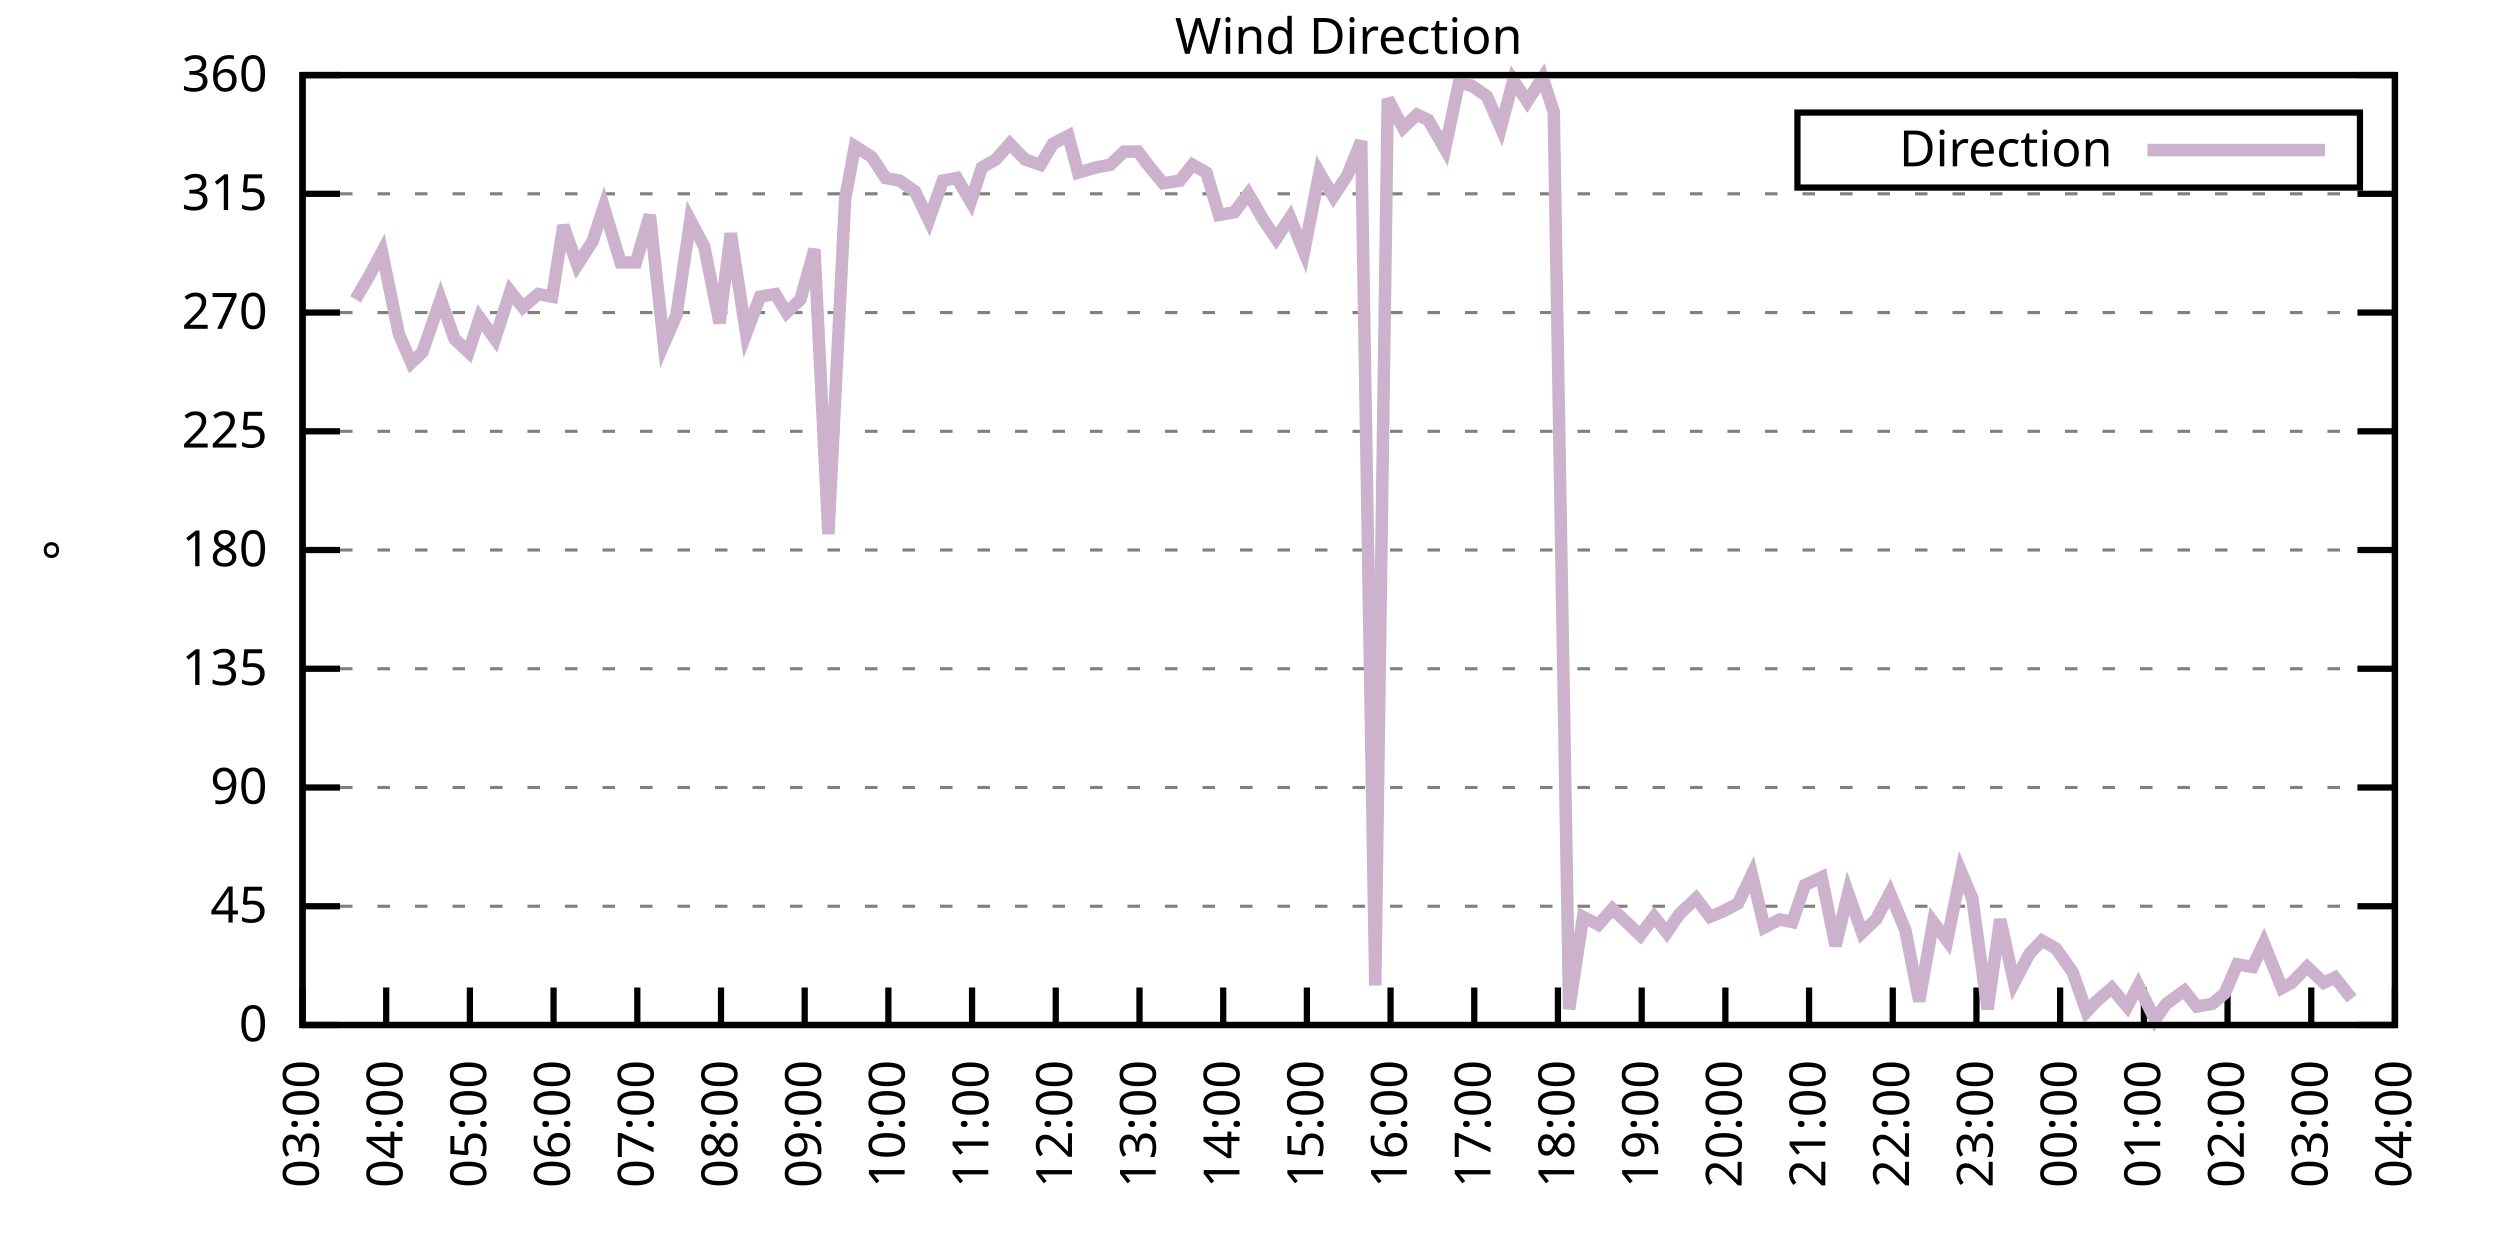
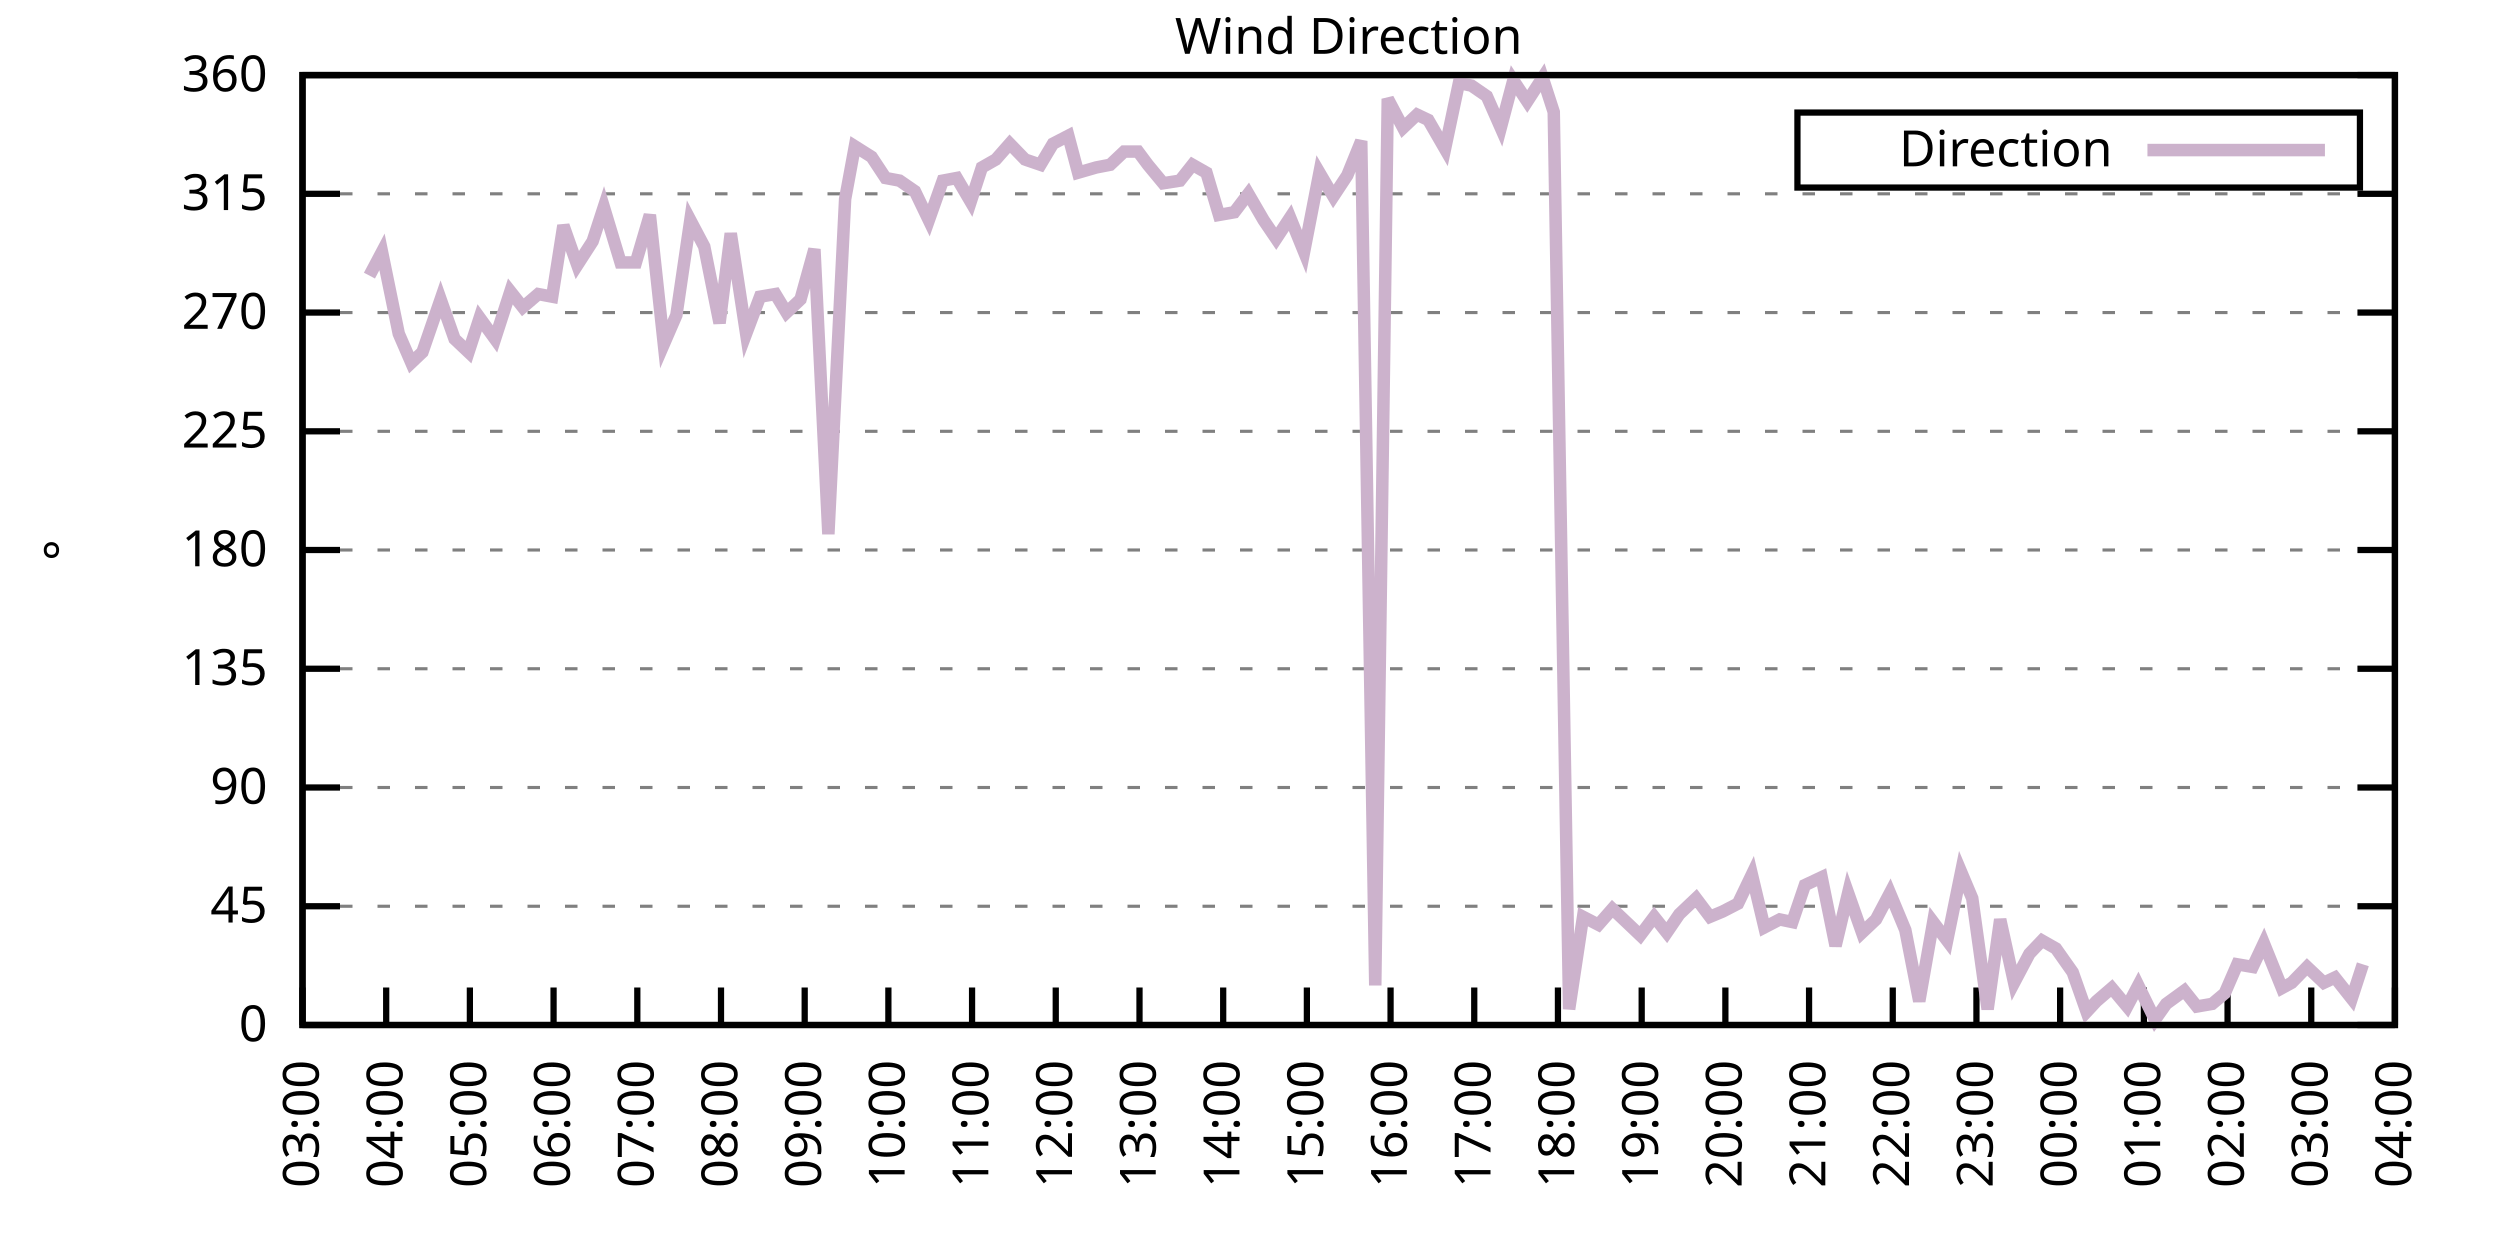
<svg xmlns="http://www.w3.org/2000/svg" xmlns:xlink="http://www.w3.org/1999/xlink" width="400" height="200" viewBox="0 0 400 200">
  <g id="gnuplot_canvas">
    <rect x="0" y="0" width="400" height="200" fill="none" />
    <defs>
      <circle id="gpDot" r="0.5" stroke-width="0.5" stroke="currentColor" />
      <path id="gpPt0" stroke-width="0.333" stroke="currentColor" d="M-1,0 h2 M0,-1 v2" />
      <path id="gpPt1" stroke-width="0.333" stroke="currentColor" d="M-1,-1 L1,1 M1,-1 L-1,1" />
      <path id="gpPt2" stroke-width="0.333" stroke="currentColor" d="M-1,0 L1,0 M0,-1 L0,1 M-1,-1 L1,1 M-1,1 L1,-1" />
      <rect id="gpPt3" stroke-width="0.333" stroke="currentColor" x="-1" y="-1" width="2" height="2" />
      <rect id="gpPt4" stroke-width="0.333" stroke="currentColor" fill="currentColor" x="-1" y="-1" width="2" height="2" />
      <circle id="gpPt5" stroke-width="0.333" stroke="currentColor" cx="0" cy="0" r="1" />
      <use xlink:href="#gpPt5" id="gpPt6" fill="currentColor" stroke="none" />
      <path id="gpPt7" stroke-width="0.333" stroke="currentColor" d="M0,-1.33 L-1.33,0.67 L1.33,0.67 z" />
      <use xlink:href="#gpPt7" id="gpPt8" fill="currentColor" stroke="none" />
      <use xlink:href="#gpPt7" id="gpPt9" stroke="currentColor" transform="rotate(180)" />
      <use xlink:href="#gpPt9" id="gpPt10" fill="currentColor" stroke="none" />
      <use xlink:href="#gpPt3" id="gpPt11" stroke="currentColor" transform="rotate(45)" />
      <use xlink:href="#gpPt11" id="gpPt12" fill="currentColor" stroke="none" />
      <path id="gpPt13" stroke-width="0.333" stroke="currentColor" d="M0,1.330 L1.265,0.411 L0.782,-1.067 L-0.782,-1.076 L-1.265,0.411 z" />
      <use xlink:href="#gpPt13" id="gpPt14" fill="currentColor" stroke="none" />
      <filter id="textbox" filterUnits="objectBoundingBox" x="0" y="0" height="1" width="1">
        <feFlood flood-color="white" flood-opacity="1" result="bgnd" />
        <feComposite in="SourceGraphic" in2="bgnd" operator="atop" />
      </filter>
      <filter id="greybox" filterUnits="objectBoundingBox" x="0" y="0" height="1" width="1">
        <feFlood flood-color="lightgrey" flood-opacity="1" result="grey" />
        <feComposite in="SourceGraphic" in2="grey" operator="atop" />
      </filter>
    </defs>
    <g fill="none" color="white" stroke="currentColor" stroke-width="1.00" stroke-linecap="butt" stroke-linejoin="miter">
</g>
    <g fill="none" color="black" stroke="currentColor" stroke-width="1.00" stroke-linecap="butt" stroke-linejoin="miter">
      <g stroke="none" shape-rendering="crispEdges">
        <polygon fill="rgb(255, 255, 255)" points="48.40,164.00 383.18,164.00 383.18,12.02 48.40,12.02 " />
      </g>
    </g>
    <g fill="none" color="black" stroke="currentColor" stroke-width="1.00" stroke-linecap="butt" stroke-linejoin="miter">
</g>
    <g fill="none" color="black" stroke="black" stroke-width="0.50" stroke-linecap="butt" stroke-linejoin="miter">
</g>
    <g fill="none" color="gray" stroke="currentColor" stroke-width="0.50" stroke-linecap="butt" stroke-linejoin="miter">
      <path stroke="gray" stroke-dasharray="2,4" class="gridline" d="M48.40,164.00 L383.19,164.00  " />
    </g>
    <g fill="none" color="gray" stroke="gray" stroke-width="1.00" stroke-linecap="butt" stroke-linejoin="miter">
</g>
    <g fill="none" color="black" stroke="currentColor" stroke-width="1.00" stroke-linecap="butt" stroke-linejoin="miter">
      <path stroke="black" d="M48.40,164.00 L54.40,164.00 M383.19,164.00 L377.19,164.00  " />
      <g transform="translate(42.80,166.60)" stroke="none" fill="black" font-family="Sans" font-size="8.00" text-anchor="end">
        <text>
          <tspan font-family="Sans"> 0</tspan>
        </text>
      </g>
    </g>
    <g fill="none" color="black" stroke="currentColor" stroke-width="1.00" stroke-linecap="butt" stroke-linejoin="miter">
</g>
    <g fill="none" color="black" stroke="black" stroke-width="0.50" stroke-linecap="butt" stroke-linejoin="miter">
</g>
    <g fill="none" color="gray" stroke="currentColor" stroke-width="0.50" stroke-linecap="butt" stroke-linejoin="miter">
      <path stroke="gray" stroke-dasharray="2,4" class="gridline" d="M48.40,145.00 L383.19,145.00  " />
    </g>
    <g fill="none" color="gray" stroke="gray" stroke-width="1.00" stroke-linecap="butt" stroke-linejoin="miter">
</g>
    <g fill="none" color="black" stroke="currentColor" stroke-width="1.00" stroke-linecap="butt" stroke-linejoin="miter">
      <path stroke="black" d="M48.40,145.00 L54.40,145.00 M383.19,145.00 L377.19,145.00  " />
      <g transform="translate(42.80,147.60)" stroke="none" fill="black" font-family="Sans" font-size="8.00" text-anchor="end">
        <text>
          <tspan font-family="Sans"> 45</tspan>
        </text>
      </g>
    </g>
    <g fill="none" color="black" stroke="currentColor" stroke-width="1.00" stroke-linecap="butt" stroke-linejoin="miter">
</g>
    <g fill="none" color="black" stroke="black" stroke-width="0.50" stroke-linecap="butt" stroke-linejoin="miter">
</g>
    <g fill="none" color="gray" stroke="currentColor" stroke-width="0.50" stroke-linecap="butt" stroke-linejoin="miter">
      <path stroke="gray" stroke-dasharray="2,4" class="gridline" d="M48.40,126.00 L383.19,126.00  " />
    </g>
    <g fill="none" color="gray" stroke="gray" stroke-width="1.00" stroke-linecap="butt" stroke-linejoin="miter">
</g>
    <g fill="none" color="black" stroke="currentColor" stroke-width="1.00" stroke-linecap="butt" stroke-linejoin="miter">
      <path stroke="black" d="M48.40,126.00 L54.40,126.00 M383.19,126.00 L377.19,126.00  " />
      <g transform="translate(42.80,128.60)" stroke="none" fill="black" font-family="Sans" font-size="8.00" text-anchor="end">
        <text>
          <tspan font-family="Sans"> 90</tspan>
        </text>
      </g>
    </g>
    <g fill="none" color="black" stroke="currentColor" stroke-width="1.00" stroke-linecap="butt" stroke-linejoin="miter">
</g>
    <g fill="none" color="black" stroke="black" stroke-width="0.50" stroke-linecap="butt" stroke-linejoin="miter">
</g>
    <g fill="none" color="gray" stroke="currentColor" stroke-width="0.50" stroke-linecap="butt" stroke-linejoin="miter">
      <path stroke="gray" stroke-dasharray="2,4" class="gridline" d="M48.40,107.00 L383.19,107.00  " />
    </g>
    <g fill="none" color="gray" stroke="gray" stroke-width="1.00" stroke-linecap="butt" stroke-linejoin="miter">
</g>
    <g fill="none" color="black" stroke="currentColor" stroke-width="1.00" stroke-linecap="butt" stroke-linejoin="miter">
      <path stroke="black" d="M48.40,107.00 L54.40,107.00 M383.19,107.00 L377.19,107.00  " />
      <g transform="translate(42.80,109.60)" stroke="none" fill="black" font-family="Sans" font-size="8.00" text-anchor="end">
        <text>
          <tspan font-family="Sans"> 135</tspan>
        </text>
      </g>
    </g>
    <g fill="none" color="black" stroke="currentColor" stroke-width="1.00" stroke-linecap="butt" stroke-linejoin="miter">
</g>
    <g fill="none" color="black" stroke="black" stroke-width="0.50" stroke-linecap="butt" stroke-linejoin="miter">
</g>
    <g fill="none" color="gray" stroke="currentColor" stroke-width="0.50" stroke-linecap="butt" stroke-linejoin="miter">
      <path stroke="gray" stroke-dasharray="2,4" class="gridline" d="M48.40,88.00 L383.19,88.00  " />
    </g>
    <g fill="none" color="gray" stroke="gray" stroke-width="1.00" stroke-linecap="butt" stroke-linejoin="miter">
</g>
    <g fill="none" color="black" stroke="currentColor" stroke-width="1.00" stroke-linecap="butt" stroke-linejoin="miter">
      <path stroke="black" d="M48.40,88.00 L54.40,88.00 M383.19,88.00 L377.19,88.00  " />
      <g transform="translate(42.80,90.60)" stroke="none" fill="black" font-family="Sans" font-size="8.00" text-anchor="end">
        <text>
          <tspan font-family="Sans"> 180</tspan>
        </text>
      </g>
    </g>
    <g fill="none" color="black" stroke="currentColor" stroke-width="1.00" stroke-linecap="butt" stroke-linejoin="miter">
</g>
    <g fill="none" color="black" stroke="black" stroke-width="0.50" stroke-linecap="butt" stroke-linejoin="miter">
</g>
    <g fill="none" color="gray" stroke="currentColor" stroke-width="0.50" stroke-linecap="butt" stroke-linejoin="miter">
      <path stroke="gray" stroke-dasharray="2,4" class="gridline" d="M48.40,69.01 L383.19,69.01  " />
    </g>
    <g fill="none" color="gray" stroke="gray" stroke-width="1.00" stroke-linecap="butt" stroke-linejoin="miter">
</g>
    <g fill="none" color="black" stroke="currentColor" stroke-width="1.00" stroke-linecap="butt" stroke-linejoin="miter">
      <path stroke="black" d="M48.40,69.01 L54.40,69.01 M383.19,69.01 L377.19,69.01  " />
      <g transform="translate(42.80,71.61)" stroke="none" fill="black" font-family="Sans" font-size="8.00" text-anchor="end">
        <text>
          <tspan font-family="Sans"> 225</tspan>
        </text>
      </g>
    </g>
    <g fill="none" color="black" stroke="currentColor" stroke-width="1.00" stroke-linecap="butt" stroke-linejoin="miter">
</g>
    <g fill="none" color="black" stroke="black" stroke-width="0.50" stroke-linecap="butt" stroke-linejoin="miter">
</g>
    <g fill="none" color="gray" stroke="currentColor" stroke-width="0.50" stroke-linecap="butt" stroke-linejoin="miter">
      <path stroke="gray" stroke-dasharray="2,4" class="gridline" d="M48.40,50.01 L383.19,50.01  " />
    </g>
    <g fill="none" color="gray" stroke="gray" stroke-width="1.00" stroke-linecap="butt" stroke-linejoin="miter">
</g>
    <g fill="none" color="black" stroke="currentColor" stroke-width="1.00" stroke-linecap="butt" stroke-linejoin="miter">
      <path stroke="black" d="M48.40,50.01 L54.40,50.01 M383.19,50.01 L377.19,50.01  " />
      <g transform="translate(42.80,52.61)" stroke="none" fill="black" font-family="Sans" font-size="8.00" text-anchor="end">
        <text>
          <tspan font-family="Sans"> 270</tspan>
        </text>
      </g>
    </g>
    <g fill="none" color="black" stroke="currentColor" stroke-width="1.00" stroke-linecap="butt" stroke-linejoin="miter">
</g>
    <g fill="none" color="black" stroke="black" stroke-width="0.50" stroke-linecap="butt" stroke-linejoin="miter">
</g>
    <g fill="none" color="gray" stroke="currentColor" stroke-width="0.50" stroke-linecap="butt" stroke-linejoin="miter">
      <path stroke="gray" stroke-dasharray="2,4" class="gridline" d="M48.40,31.01 L383.19,31.01  " />
    </g>
    <g fill="none" color="gray" stroke="gray" stroke-width="1.00" stroke-linecap="butt" stroke-linejoin="miter">
</g>
    <g fill="none" color="black" stroke="currentColor" stroke-width="1.00" stroke-linecap="butt" stroke-linejoin="miter">
      <path stroke="black" d="M48.40,31.01 L54.40,31.01 M383.19,31.01 L377.19,31.01  " />
      <g transform="translate(42.80,33.61)" stroke="none" fill="black" font-family="Sans" font-size="8.00" text-anchor="end">
        <text>
          <tspan font-family="Sans"> 315</tspan>
        </text>
      </g>
    </g>
    <g fill="none" color="black" stroke="currentColor" stroke-width="1.00" stroke-linecap="butt" stroke-linejoin="miter">
</g>
    <g fill="none" color="black" stroke="black" stroke-width="0.50" stroke-linecap="butt" stroke-linejoin="miter">
</g>
    <g fill="none" color="gray" stroke="currentColor" stroke-width="0.50" stroke-linecap="butt" stroke-linejoin="miter">
      <path stroke="gray" stroke-dasharray="2,4" class="gridline" d="M48.40,12.01 L383.19,12.01  " />
    </g>
    <g fill="none" color="gray" stroke="gray" stroke-width="1.00" stroke-linecap="butt" stroke-linejoin="miter">
</g>
    <g fill="none" color="black" stroke="currentColor" stroke-width="1.00" stroke-linecap="butt" stroke-linejoin="miter">
      <path stroke="black" d="M48.40,12.01 L54.40,12.01 M383.19,12.01 L377.19,12.01  " />
      <g transform="translate(42.80,14.61)" stroke="none" fill="black" font-family="Sans" font-size="8.00" text-anchor="end">
        <text>
          <tspan font-family="Sans"> 360</tspan>
        </text>
      </g>
    </g>
    <g fill="none" color="black" stroke="currentColor" stroke-width="1.00" stroke-linecap="butt" stroke-linejoin="miter">
      <path stroke="black" d="M48.40,164.00 L48.40,158.00  " />
      <g transform="translate(51.00,169.60) rotate(270.00)" stroke="none" fill="black" font-family="Sans" font-size="8.00" text-anchor="end">
        <text>
          <tspan font-family="Sans">03:00</tspan>
        </text>
      </g>
    </g>
    <g fill="none" color="black" stroke="currentColor" stroke-width="1.00" stroke-linecap="butt" stroke-linejoin="miter">
      <path stroke="black" d="M61.79,164.00 L61.79,158.00  " />
      <g transform="translate(64.39,169.60) rotate(270.00)" stroke="none" fill="black" font-family="Sans" font-size="8.00" text-anchor="end">
        <text>
          <tspan font-family="Sans">04:00</tspan>
        </text>
      </g>
    </g>
    <g fill="none" color="black" stroke="currentColor" stroke-width="1.00" stroke-linecap="butt" stroke-linejoin="miter">
      <path stroke="black" d="M75.18,164.00 L75.18,158.00  " />
      <g transform="translate(77.78,169.60) rotate(270.00)" stroke="none" fill="black" font-family="Sans" font-size="8.00" text-anchor="end">
        <text>
          <tspan font-family="Sans">05:00</tspan>
        </text>
      </g>
    </g>
    <g fill="none" color="black" stroke="currentColor" stroke-width="1.00" stroke-linecap="butt" stroke-linejoin="miter">
      <path stroke="black" d="M88.57,164.00 L88.57,158.00  " />
      <g transform="translate(91.17,169.60) rotate(270.00)" stroke="none" fill="black" font-family="Sans" font-size="8.00" text-anchor="end">
        <text>
          <tspan font-family="Sans">06:00</tspan>
        </text>
      </g>
    </g>
    <g fill="none" color="black" stroke="currentColor" stroke-width="1.00" stroke-linecap="butt" stroke-linejoin="miter">
      <path stroke="black" d="M101.97,164.00 L101.97,158.00  " />
      <g transform="translate(104.57,169.60) rotate(270.00)" stroke="none" fill="black" font-family="Sans" font-size="8.00" text-anchor="end">
        <text>
          <tspan font-family="Sans">07:00</tspan>
        </text>
      </g>
    </g>
    <g fill="none" color="black" stroke="currentColor" stroke-width="1.00" stroke-linecap="butt" stroke-linejoin="miter">
      <path stroke="black" d="M115.36,164.00 L115.36,158.00  " />
      <g transform="translate(117.96,169.60) rotate(270.00)" stroke="none" fill="black" font-family="Sans" font-size="8.00" text-anchor="end">
        <text>
          <tspan font-family="Sans">08:00</tspan>
        </text>
      </g>
    </g>
    <g fill="none" color="black" stroke="currentColor" stroke-width="1.00" stroke-linecap="butt" stroke-linejoin="miter">
      <path stroke="black" d="M128.75,164.00 L128.75,158.00  " />
      <g transform="translate(131.35,169.60) rotate(270.00)" stroke="none" fill="black" font-family="Sans" font-size="8.00" text-anchor="end">
        <text>
          <tspan font-family="Sans">09:00</tspan>
        </text>
      </g>
    </g>
    <g fill="none" color="black" stroke="currentColor" stroke-width="1.00" stroke-linecap="butt" stroke-linejoin="miter">
      <path stroke="black" d="M142.14,164.00 L142.14,158.00  " />
      <g transform="translate(144.74,169.60) rotate(270.00)" stroke="none" fill="black" font-family="Sans" font-size="8.00" text-anchor="end">
        <text>
          <tspan font-family="Sans">10:00</tspan>
        </text>
      </g>
    </g>
    <g fill="none" color="black" stroke="currentColor" stroke-width="1.00" stroke-linecap="butt" stroke-linejoin="miter">
      <path stroke="black" d="M155.53,164.00 L155.53,158.00  " />
      <g transform="translate(158.13,169.60) rotate(270.00)" stroke="none" fill="black" font-family="Sans" font-size="8.00" text-anchor="end">
        <text>
          <tspan font-family="Sans">11:00</tspan>
        </text>
      </g>
    </g>
    <g fill="none" color="black" stroke="currentColor" stroke-width="1.00" stroke-linecap="butt" stroke-linejoin="miter">
      <path stroke="black" d="M168.92,164.00 L168.92,158.00  " />
      <g transform="translate(171.52,169.60) rotate(270.00)" stroke="none" fill="black" font-family="Sans" font-size="8.00" text-anchor="end">
        <text>
          <tspan font-family="Sans">12:00</tspan>
        </text>
      </g>
    </g>
    <g fill="none" color="black" stroke="currentColor" stroke-width="1.00" stroke-linecap="butt" stroke-linejoin="miter">
      <path stroke="black" d="M182.32,164.00 L182.32,158.00  " />
      <g transform="translate(184.92,169.60) rotate(270.00)" stroke="none" fill="black" font-family="Sans" font-size="8.00" text-anchor="end">
        <text>
          <tspan font-family="Sans">13:00</tspan>
        </text>
      </g>
    </g>
    <g fill="none" color="black" stroke="currentColor" stroke-width="1.00" stroke-linecap="butt" stroke-linejoin="miter">
      <path stroke="black" d="M195.71,164.00 L195.71,158.00  " />
      <g transform="translate(198.31,169.60) rotate(270.00)" stroke="none" fill="black" font-family="Sans" font-size="8.00" text-anchor="end">
        <text>
          <tspan font-family="Sans">14:00</tspan>
        </text>
      </g>
    </g>
    <g fill="none" color="black" stroke="currentColor" stroke-width="1.00" stroke-linecap="butt" stroke-linejoin="miter">
      <path stroke="black" d="M209.10,164.00 L209.10,158.00  " />
      <g transform="translate(211.70,169.60) rotate(270.00)" stroke="none" fill="black" font-family="Sans" font-size="8.00" text-anchor="end">
        <text>
          <tspan font-family="Sans">15:00</tspan>
        </text>
      </g>
    </g>
    <g fill="none" color="black" stroke="currentColor" stroke-width="1.00" stroke-linecap="butt" stroke-linejoin="miter">
      <path stroke="black" d="M222.49,164.00 L222.49,158.00  " />
      <g transform="translate(225.09,169.60) rotate(270.00)" stroke="none" fill="black" font-family="Sans" font-size="8.00" text-anchor="end">
        <text>
          <tspan font-family="Sans">16:00</tspan>
        </text>
      </g>
    </g>
    <g fill="none" color="black" stroke="currentColor" stroke-width="1.00" stroke-linecap="butt" stroke-linejoin="miter">
      <path stroke="black" d="M235.88,164.00 L235.88,158.00  " />
      <g transform="translate(238.48,169.60) rotate(270.00)" stroke="none" fill="black" font-family="Sans" font-size="8.00" text-anchor="end">
        <text>
          <tspan font-family="Sans">17:00</tspan>
        </text>
      </g>
    </g>
    <g fill="none" color="black" stroke="currentColor" stroke-width="1.00" stroke-linecap="butt" stroke-linejoin="miter">
      <path stroke="black" d="M249.27,164.00 L249.27,158.00  " />
      <g transform="translate(251.87,169.60) rotate(270.00)" stroke="none" fill="black" font-family="Sans" font-size="8.00" text-anchor="end">
        <text>
          <tspan font-family="Sans">18:00</tspan>
        </text>
      </g>
    </g>
    <g fill="none" color="black" stroke="currentColor" stroke-width="1.00" stroke-linecap="butt" stroke-linejoin="miter">
      <path stroke="black" d="M262.67,164.00 L262.67,158.00  " />
      <g transform="translate(265.27,169.60) rotate(270.00)" stroke="none" fill="black" font-family="Sans" font-size="8.00" text-anchor="end">
        <text>
          <tspan font-family="Sans">19:00</tspan>
        </text>
      </g>
    </g>
    <g fill="none" color="black" stroke="currentColor" stroke-width="1.00" stroke-linecap="butt" stroke-linejoin="miter">
      <path stroke="black" d="M276.06,164.00 L276.06,158.00  " />
      <g transform="translate(278.66,169.60) rotate(270.00)" stroke="none" fill="black" font-family="Sans" font-size="8.00" text-anchor="end">
        <text>
          <tspan font-family="Sans">20:00</tspan>
        </text>
      </g>
    </g>
    <g fill="none" color="black" stroke="currentColor" stroke-width="1.00" stroke-linecap="butt" stroke-linejoin="miter">
      <path stroke="black" d="M289.45,164.00 L289.45,158.00  " />
      <g transform="translate(292.05,169.60) rotate(270.00)" stroke="none" fill="black" font-family="Sans" font-size="8.00" text-anchor="end">
        <text>
          <tspan font-family="Sans">21:00</tspan>
        </text>
      </g>
    </g>
    <g fill="none" color="black" stroke="currentColor" stroke-width="1.00" stroke-linecap="butt" stroke-linejoin="miter">
      <path stroke="black" d="M302.84,164.00 L302.84,158.00  " />
      <g transform="translate(305.44,169.60) rotate(270.00)" stroke="none" fill="black" font-family="Sans" font-size="8.00" text-anchor="end">
        <text>
          <tspan font-family="Sans">22:00</tspan>
        </text>
      </g>
    </g>
    <g fill="none" color="black" stroke="currentColor" stroke-width="1.00" stroke-linecap="butt" stroke-linejoin="miter">
      <path stroke="black" d="M316.23,164.00 L316.23,158.00  " />
      <g transform="translate(318.83,169.60) rotate(270.00)" stroke="none" fill="black" font-family="Sans" font-size="8.00" text-anchor="end">
        <text>
          <tspan font-family="Sans">23:00</tspan>
        </text>
      </g>
    </g>
    <g fill="none" color="black" stroke="currentColor" stroke-width="1.00" stroke-linecap="butt" stroke-linejoin="miter">
      <path stroke="black" d="M329.62,164.00 L329.62,158.00  " />
      <g transform="translate(332.22,169.60) rotate(270.00)" stroke="none" fill="black" font-family="Sans" font-size="8.00" text-anchor="end">
        <text>
          <tspan font-family="Sans">00:00</tspan>
        </text>
      </g>
    </g>
    <g fill="none" color="black" stroke="currentColor" stroke-width="1.00" stroke-linecap="butt" stroke-linejoin="miter">
      <path stroke="black" d="M343.02,164.00 L343.02,158.00  " />
      <g transform="translate(345.62,169.60) rotate(270.00)" stroke="none" fill="black" font-family="Sans" font-size="8.00" text-anchor="end">
        <text>
          <tspan font-family="Sans">01:00</tspan>
        </text>
      </g>
    </g>
    <g fill="none" color="black" stroke="currentColor" stroke-width="1.00" stroke-linecap="butt" stroke-linejoin="miter">
      <path stroke="black" d="M356.41,164.00 L356.41,158.00  " />
      <g transform="translate(359.01,169.60) rotate(270.00)" stroke="none" fill="black" font-family="Sans" font-size="8.00" text-anchor="end">
        <text>
          <tspan font-family="Sans">02:00</tspan>
        </text>
      </g>
    </g>
    <g fill="none" color="black" stroke="currentColor" stroke-width="1.00" stroke-linecap="butt" stroke-linejoin="miter">
      <path stroke="black" d="M369.80,164.00 L369.80,158.00  " />
      <g transform="translate(372.40,169.60) rotate(270.00)" stroke="none" fill="black" font-family="Sans" font-size="8.00" text-anchor="end">
        <text>
          <tspan font-family="Sans">03:00</tspan>
        </text>
      </g>
    </g>
    <g fill="none" color="black" stroke="currentColor" stroke-width="1.00" stroke-linecap="butt" stroke-linejoin="miter">
      <path stroke="black" d="M383.19,164.00 L383.19,158.00  " />
      <g transform="translate(385.79,169.60) rotate(270.00)" stroke="none" fill="black" font-family="Sans" font-size="8.00" text-anchor="end">
        <text>
          <tspan font-family="Sans">04:00</tspan>
        </text>
      </g>
    </g>
    <g fill="none" color="black" stroke="currentColor" stroke-width="1.00" stroke-linecap="butt" stroke-linejoin="miter">
</g>
    <g fill="none" color="black" stroke="currentColor" stroke-width="1.00" stroke-linecap="butt" stroke-linejoin="miter">
      <path stroke="black" d="M48.40,12.01 L48.40,164.00 L383.19,164.00 L383.19,12.01 L48.40,12.01 Z  " />
    </g>
    <g fill="none" color="black" stroke="currentColor" stroke-width="1.00" stroke-linecap="butt" stroke-linejoin="miter">
</g>
    <g fill="none" color="black" stroke="currentColor" stroke-width="1.00" stroke-linecap="butt" stroke-linejoin="miter">
      <path stroke="black" d="M287.59,30.01 L287.59,18.01 L377.59,18.01 L377.59,30.01 L287.59,30.01 Z  " />
    </g>
    <g id="Wind_direction_plot_1">
      <g fill="none" color="white" stroke="black" stroke-width="2.00" stroke-linecap="butt" stroke-linejoin="miter">
</g>
      <g fill="none" color="black" stroke="currentColor" stroke-width="2.00" stroke-linecap="butt" stroke-linejoin="miter">
        <g transform="translate(337.99,26.61)" stroke="none" fill="black" font-family="Sans" font-size="8.00" text-anchor="end">
          <text>
            <tspan font-family="Sans">Direction</tspan>
          </text>
        </g>
      </g>
      <g fill="none" color="black" stroke="currentColor" stroke-width="2.00" stroke-linecap="butt" stroke-linejoin="miter">
-         <path stroke="rgb(204, 178, 204)" d="M343.59,24.01 L371.99,24.01 M56.88,47.90 L59.11,44.10 L61.12,40.30 L63.80,53.39 L65.81,58.03 L67.59,56.34   L70.50,47.90 L72.73,54.23 L74.96,56.34 L76.75,50.85 L79.20,54.23 L81.66,46.63 L83.66,49.16 L86.12,47.05   L88.35,47.47 L90.14,36.08 L92.37,42.41 L94.82,38.61 L96.61,33.12 L99.29,41.99 L101.74,41.99 L103.98,34.39   L106.21,55.07 L108.22,50.43 L110.45,35.23 L112.68,39.45 L115.13,51.70 L116.92,37.34 L119.38,53.39 L121.61,47.47   L124.06,47.05 L125.85,50.01 L128.08,47.90 L130.31,39.87 L132.54,85.47 L135.22,31.85 L136.78,23.41 L139.46,25.10   L141.69,28.48 L143.93,28.90 L146.38,30.59 L148.61,35.23 L150.85,28.90 L153.08,28.48 L155.31,32.28 L157.10,26.79   L159.33,25.52 L161.56,22.99 L164.01,25.52 L166.47,26.36 L168.48,22.99 L170.93,21.72 L172.50,27.63 L175.40,26.79   L177.63,26.36 L179.86,24.25 L182.09,24.25 L183.66,26.36 L186.11,29.32 L188.79,28.90 L190.80,26.36 L193.03,27.63   L195.04,34.39 L197.49,33.96 L199.73,31.01 L202.18,35.23 L204.19,38.19 L206.42,34.81 L208.65,40.30 L211.11,27.63   L213.34,31.43 L215.57,28.05 L217.80,22.56 L220.04,157.67 L222.04,15.81 L224.50,20.45 L226.73,18.34 L228.52,19.19   L231.20,23.83 L233.43,13.28 L235.44,13.70 L237.89,15.39 L240.12,20.45 L242.13,12.85 L244.36,16.23 L246.82,12.43   L248.60,17.92 L251.06,161.47 L253.29,146.69 L255.75,147.96 L257.98,145.42 L260.21,147.53 L262.44,149.65 L264.67,146.69   L266.68,149.22 L268.69,146.27 L271.37,143.73 L273.60,146.69 L275.61,145.85 L278.07,144.58 L280.30,139.93 L282.31,148.38   L284.76,147.11 L286.77,147.53 L288.78,141.62 L291.46,140.36 L293.69,151.33 L295.70,142.89 L297.93,149.22 L300.16,147.11   L302.39,142.89 L304.85,148.80 L307.08,160.20 L309.31,147.53 L311.54,150.49 L313.78,139.51 L315.56,143.73 L318.02,161.47   L320.03,147.11 L322.26,157.24 L324.71,152.60 L326.72,150.49 L328.95,151.76 L331.63,155.56 L333.86,161.89 L335.43,160.20   L337.88,158.09 L340.34,161.04 L342.12,157.67 L344.80,163.16 L346.59,160.62 L349.49,158.51 L351.50,161.04 L353.95,160.62   L355.96,158.93 L357.97,154.29 L360.42,154.71 L362.21,150.91 L365.11,158.09 L366.67,157.24 L369.13,154.71 L371.81,157.24   L373.59,156.40 L376.27,159.78  " />
+         <path stroke="rgb(204, 178, 204)" d="M343.59,24.01 L371.99,24.01 M59.11,44.10 L61.12,40.30 L63.80,53.39 L65.81,58.03 L67.59,56.34 L70.50,47.90   L72.73,54.23 L74.96,56.34 L76.75,50.85 L79.20,54.23 L81.66,46.63 L83.66,49.16 L86.12,47.05 L88.35,47.47   L90.14,36.08 L92.37,42.41 L94.82,38.61 L96.61,33.12 L99.29,41.99 L101.74,41.99 L103.98,34.39 L106.21,55.07   L108.22,50.43 L110.45,35.23 L112.68,39.45 L115.13,51.70 L116.92,37.34 L119.38,53.39 L121.61,47.47 L124.06,47.05   L125.85,50.01 L128.08,47.90 L130.31,39.87 L132.54,85.47 L135.22,31.85 L136.78,23.41 L139.46,25.10 L141.69,28.48   L143.93,28.90 L146.38,30.59 L148.61,35.23 L150.85,28.90 L153.08,28.48 L155.31,32.28 L157.10,26.79 L159.33,25.52   L161.56,22.99 L164.01,25.52 L166.47,26.36 L168.48,22.99 L170.93,21.72 L172.50,27.63 L175.40,26.79 L177.63,26.36   L179.86,24.25 L182.09,24.25 L183.66,26.36 L186.11,29.32 L188.79,28.90 L190.80,26.36 L193.03,27.63 L195.04,34.39   L197.49,33.96 L199.73,31.01 L202.18,35.23 L204.19,38.19 L206.42,34.81 L208.65,40.30 L211.11,27.63 L213.34,31.43   L215.57,28.05 L217.80,22.56 L220.04,157.67 L222.04,15.81 L224.50,20.45 L226.73,18.34 L228.52,19.19 L231.20,23.83   L233.43,13.28 L235.44,13.70 L237.89,15.39 L240.12,20.45 L242.13,12.85 L244.36,16.23 L246.82,12.43 L248.60,17.92   L251.06,161.47 L253.29,146.69 L255.75,147.96 L257.98,145.42 L260.21,147.53 L262.44,149.65 L264.67,146.69 L266.68,149.22   L268.69,146.27 L271.37,143.73 L273.60,146.69 L275.61,145.85 L278.07,144.58 L280.30,139.93 L282.31,148.38 L284.76,147.11   L286.77,147.53 L288.78,141.62 L291.46,140.36 L293.69,151.33 L295.70,142.89 L297.93,149.22 L300.16,147.11 L302.39,142.89   L304.85,148.80 L307.08,160.20 L309.31,147.53 L311.54,150.49 L313.78,139.51 L315.56,143.73 L318.02,161.47 L320.03,147.11   L322.26,157.24 L324.71,152.60 L326.72,150.49 L328.95,151.76 L331.63,155.56 L333.86,161.89 L335.43,160.20 L337.88,158.09   L340.34,161.04 L342.12,157.67 L344.80,163.16 L346.59,160.62 L349.49,158.51 L351.50,161.04 L353.95,160.62 L355.96,158.93   L357.97,154.29 L360.42,154.71 L362.21,150.91 L365.11,158.09 L366.67,157.24 L369.13,154.71 L371.81,157.24 L373.59,156.40   L376.27,159.78 L378.06,154.29  " />
      </g>
    </g>
    <g fill="none" color="black" stroke="currentColor" stroke-width="2.00" stroke-linecap="butt" stroke-linejoin="miter">
</g>
    <g fill="none" color="black" stroke="black" stroke-width="1.00" stroke-linecap="butt" stroke-linejoin="miter">
</g>
    <g fill="none" color="black" stroke="currentColor" stroke-width="1.00" stroke-linecap="butt" stroke-linejoin="miter">
      <path stroke="black" d="M48.40,12.01 L48.40,164.00 L383.19,164.00 L383.19,12.01 L48.40,12.01 Z  " />
      <g transform="translate(12.80,88.01) rotate(270.00)" stroke="none" fill="black" font-family="Sans" font-size="8.00" text-anchor="middle">
        <text>
          <tspan font-family="Sans">°</tspan>
        </text>
      </g>
    </g>
    <g fill="none" color="black" stroke="currentColor" stroke-width="1.00" stroke-linecap="butt" stroke-linejoin="miter">
</g>
    <g fill="none" color="black" stroke="currentColor" stroke-width="1.00" stroke-linecap="butt" stroke-linejoin="miter">
      <g transform="translate(215.79,8.61)" stroke="none" fill="black" font-family="Sans" font-size="8.00" text-anchor="middle">
        <text>
          <tspan font-family="Sans">Wind Direction</tspan>
        </text>
      </g>
    </g>
    <g fill="none" color="black" stroke="currentColor" stroke-width="1.00" stroke-linecap="butt" stroke-linejoin="miter">
</g>
  </g>
</svg>
